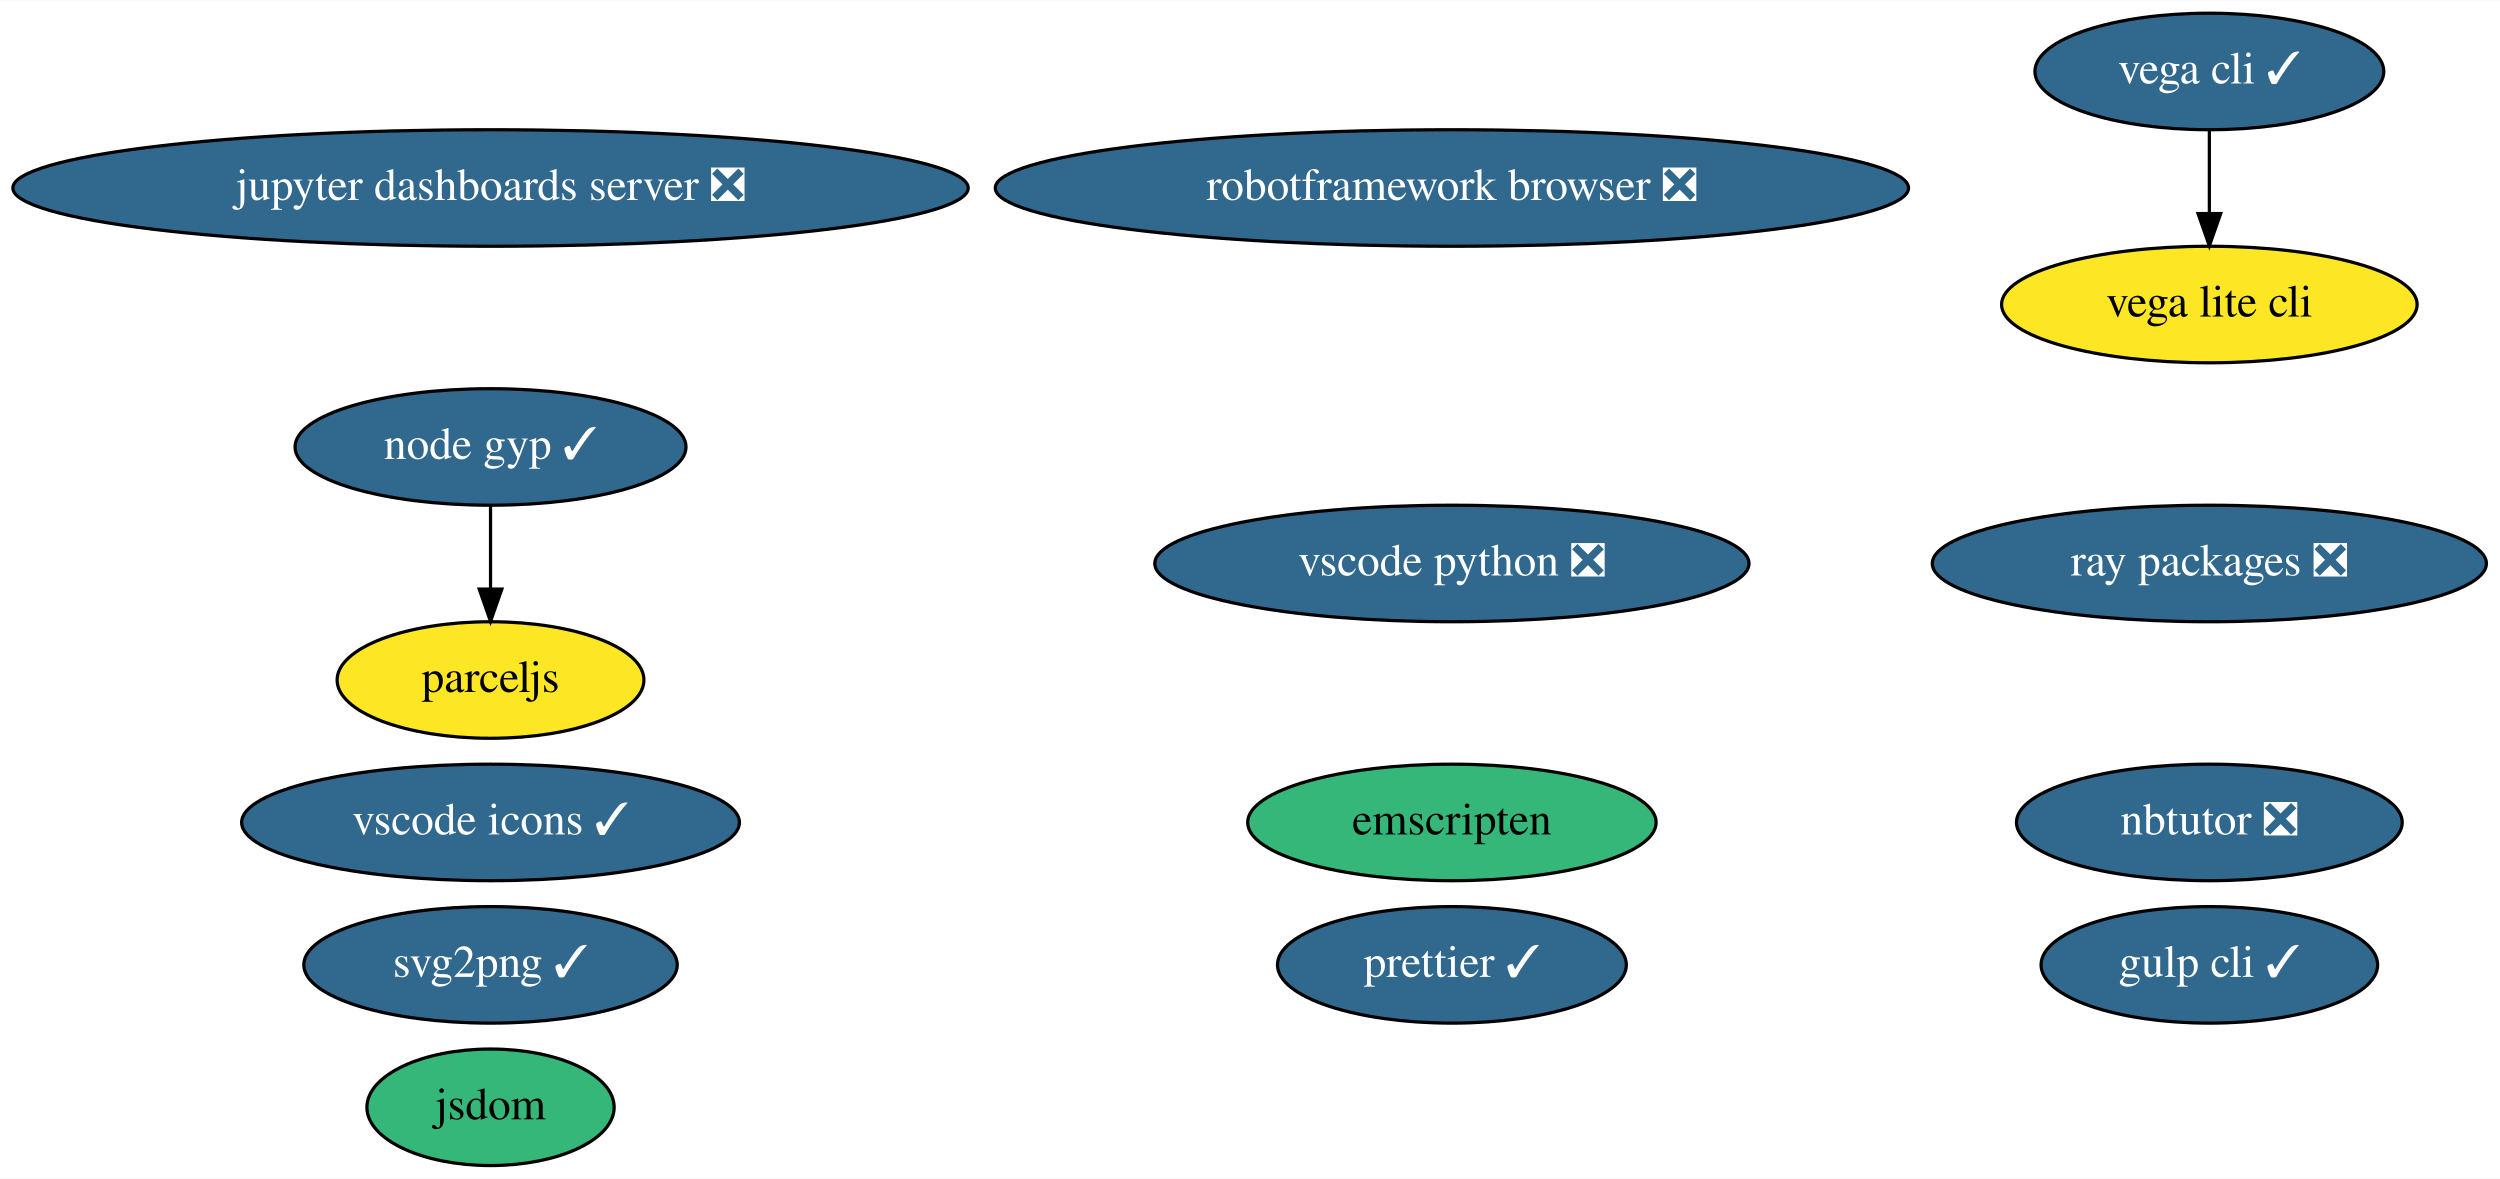
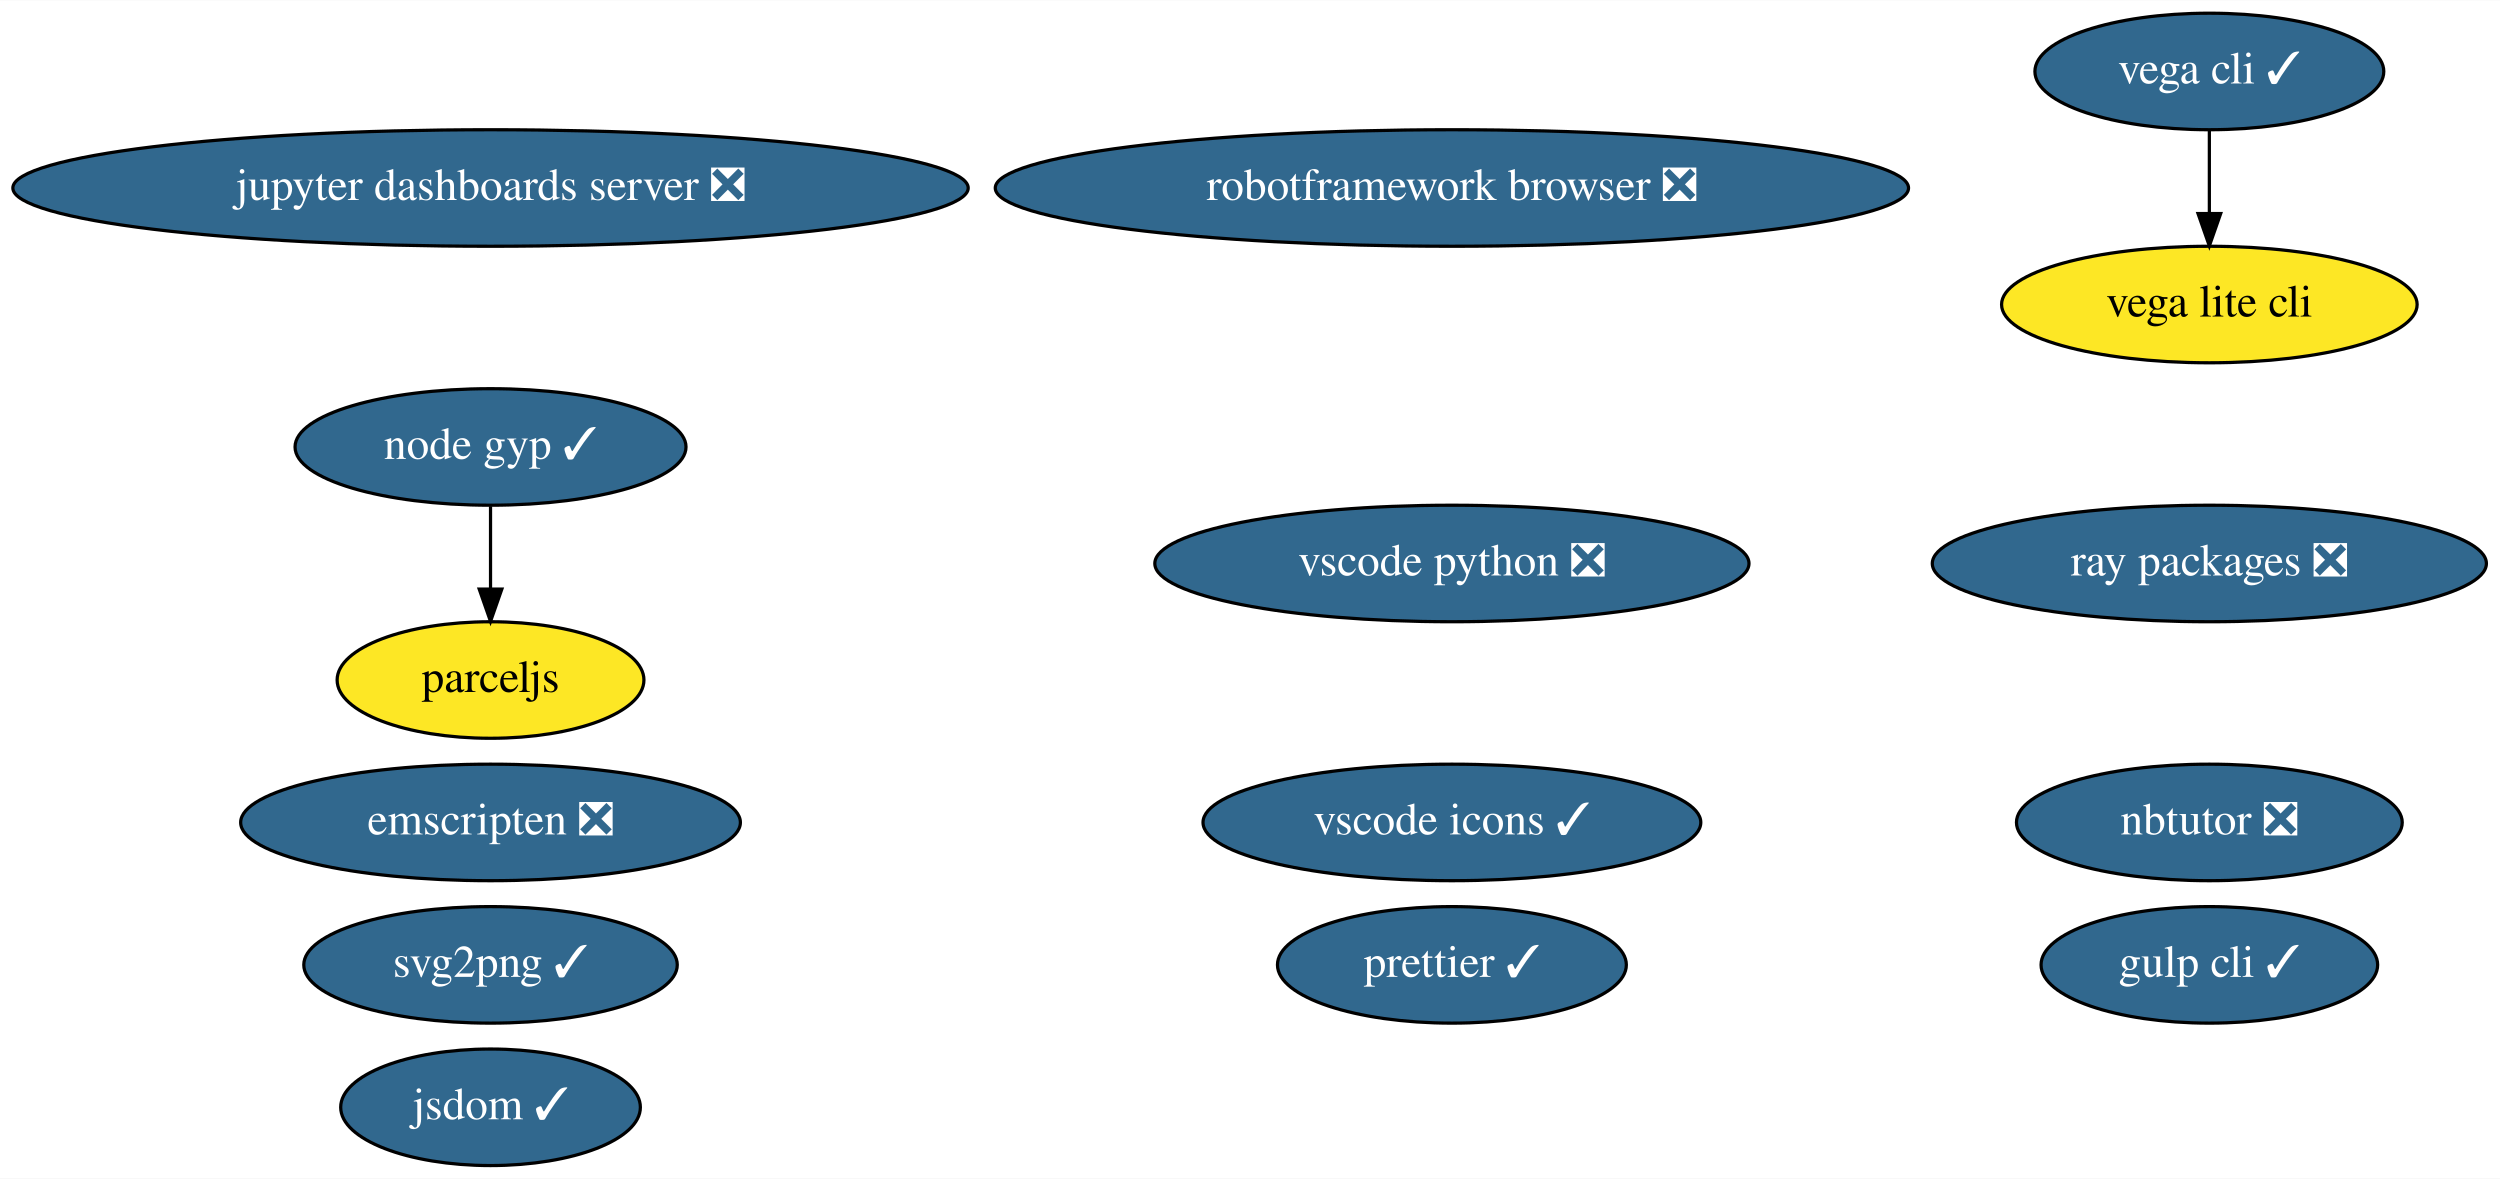
<svg xmlns="http://www.w3.org/2000/svg" xmlns:xlink="http://www.w3.org/1999/xlink" width="772pt" height="364pt" viewBox="0.00 0.00 772.33 364.00">
  <g id="graph0" class="graph" transform="scale(1 1) rotate(0) translate(4 360)">
    <polygon fill="white" stroke="transparent" points="-4,4 -4,-360 768.33,-360 768.33,4 -4,4" />
    <g id="node1" class="node">
      <g id="a_node1">
        <a xlink:href="https://github.com/conda-forge/jupyter-dashboards-server-feedstock/pull/6" xlink:title="jupyter dashboards server ❎">
          <ellipse fill="#31688e" stroke="black" cx="147.54" cy="-302" rx="147.57" ry="18" />
          <text text-anchor="middle" x="147.54" y="-298.3" font-family="Times,serif" font-size="14.00" fill="white">jupyter dashboards server ❎</text>
        </a>
      </g>
    </g>
    <g id="node2" class="node">
      <g id="a_node2">
        <a xlink:href="https://github.com/conda-forge/nbtutor-feedstock/pull/15" xlink:title="nbtutor ❎">
          <ellipse fill="#31688e" stroke="black" cx="678.54" cy="-106" rx="59.59" ry="18" />
          <text text-anchor="middle" x="678.54" y="-102.3" font-family="Times,serif" font-size="14.00" fill="white">nbtutor ❎</text>
        </a>
      </g>
    </g>
    <g id="node3" class="node">
      <g id="a_node3">
        <a xlink:href="https://github.com/conda-forge/svg2png-feedstock/pull/3" xlink:title="svg2png ✓">
          <ellipse fill="#31688e" stroke="black" cx="147.54" cy="-62" rx="57.69" ry="18" />
          <text text-anchor="middle" x="147.54" y="-58.3" font-family="Times,serif" font-size="14.00" fill="white">svg2png ✓</text>
        </a>
      </g>
    </g>
    <g id="node4" class="node">
      <g id="a_node4">
-         <a xlink:href="https://github.com/conda-forge/jsdom-feedstock" xlink:title="jsdom">
-           <ellipse fill="#35b779" stroke="black" cx="147.54" cy="-18" rx="38.19" ry="18" />
-           <text text-anchor="middle" x="147.54" y="-14.3" font-family="Times,serif" font-size="14.00">jsdom</text>
+         <a xlink:href="https://github.com/conda-forge/jsdom-feedstock/pull/20" xlink:title="jsdom ✓">
+           <ellipse fill="#31688e" stroke="black" cx="147.54" cy="-18" rx="46.29" ry="18" />
+           <text text-anchor="middle" x="147.54" y="-14.3" font-family="Times,serif" font-size="14.00" fill="white">jsdom ✓</text>
        </a>
      </g>
    </g>
    <g id="node5" class="node">
      <g id="a_node5">
        <a xlink:href="https://github.com/conda-forge/vega-cli-feedstock/pull/13" xlink:title="vega cli ✓">
          <ellipse fill="#31688e" stroke="black" cx="678.54" cy="-338" rx="53.89" ry="18" />
          <text text-anchor="middle" x="678.54" y="-334.3" font-family="Times,serif" font-size="14.00" fill="white">vega cli ✓</text>
        </a>
      </g>
    </g>
    <g id="node6" class="node">
      <g id="a_node6">
        <a xlink:href="https://github.com/conda-forge/vega-lite-cli-feedstock" xlink:title="vega lite cli">
          <ellipse fill="#fde725" stroke="black" cx="678.54" cy="-266" rx="64.19" ry="18" />
          <text text-anchor="middle" x="678.54" y="-262.3" font-family="Times,serif" font-size="14.00">vega lite cli</text>
        </a>
      </g>
    </g>
    <g id="edge1" class="edge">
      <path fill="none" stroke="black" d="M678.54,-319.7C678.54,-311.98 678.54,-302.71 678.54,-294.11" />
      <polygon fill="black" stroke="black" points="682.04,-294.1 678.54,-284.1 675.04,-294.1 682.04,-294.1" />
    </g>
    <g id="node7" class="node">
      <g id="a_node7">
        <a xlink:href="https://github.com/conda-forge/robotframework-browser-feedstock/pull/17" xlink:title="robotframework browser ❎">
          <ellipse fill="#31688e" stroke="black" cx="444.54" cy="-302" rx="141.07" ry="18" />
          <text text-anchor="middle" x="444.54" y="-298.3" font-family="Times,serif" font-size="14.00" fill="white">robotframework browser ❎</text>
        </a>
      </g>
    </g>
    <g id="node8" class="node">
      <g id="a_node8">
-         <a xlink:href="https://github.com/conda-forge/emscripten-feedstock" xlink:title="emscripten">
-           <ellipse fill="#35b779" stroke="black" cx="444.54" cy="-106" rx="63.09" ry="18" />
-           <text text-anchor="middle" x="444.54" y="-102.3" font-family="Times,serif" font-size="14.00">emscripten</text>
+         <a xlink:href="https://github.com/conda-forge/emscripten-feedstock/pull/11" xlink:title="emscripten ❎">
+           <ellipse fill="#31688e" stroke="black" cx="147.54" cy="-106" rx="77.19" ry="18" />
+           <text text-anchor="middle" x="147.54" y="-102.3" font-family="Times,serif" font-size="14.00" fill="white">emscripten ❎</text>
        </a>
      </g>
    </g>
    <g id="node9" class="node">
      <g id="a_node9">
        <a xlink:href="https://github.com/conda-forge/ray-packages-feedstock/pull/24" xlink:title="ray packages ❎">
          <ellipse fill="#31688e" stroke="black" cx="678.54" cy="-186" rx="85.59" ry="18" />
          <text text-anchor="middle" x="678.54" y="-182.3" font-family="Times,serif" font-size="14.00" fill="white">ray packages ❎</text>
        </a>
      </g>
    </g>
    <g id="node10" class="node">
      <g id="a_node10">
        <a xlink:href="https://github.com/conda-forge/vscode-icons-feedstock/pull/18" xlink:title="vscode icons ✓">
-           <ellipse fill="#31688e" stroke="black" cx="147.54" cy="-106" rx="76.89" ry="18" />
-           <text text-anchor="middle" x="147.54" y="-102.3" font-family="Times,serif" font-size="14.00" fill="white">vscode icons ✓</text>
+           <ellipse fill="#31688e" stroke="black" cx="444.54" cy="-106" rx="76.89" ry="18" />
+           <text text-anchor="middle" x="444.54" y="-102.3" font-family="Times,serif" font-size="14.00" fill="white">vscode icons ✓</text>
        </a>
      </g>
    </g>
    <g id="node11" class="node">
      <g id="a_node11">
        <a xlink:href="https://github.com/conda-forge/gulp-cli-feedstock/pull/4" xlink:title="gulp cli ✓">
          <ellipse fill="#31688e" stroke="black" cx="678.54" cy="-62" rx="51.99" ry="18" />
          <text text-anchor="middle" x="678.54" y="-58.3" font-family="Times,serif" font-size="14.00" fill="white">gulp cli ✓</text>
        </a>
      </g>
    </g>
    <g id="node12" class="node">
      <g id="a_node12">
        <a xlink:href="https://github.com/conda-forge/vscode-python-feedstock/pull/17" xlink:title="vscode python ❎">
          <ellipse fill="#31688e" stroke="black" cx="444.54" cy="-186" rx="91.78" ry="18" />
          <text text-anchor="middle" x="444.54" y="-182.3" font-family="Times,serif" font-size="14.00" fill="white">vscode python ❎</text>
        </a>
      </g>
    </g>
    <g id="node13" class="node">
      <g id="a_node13">
        <a xlink:href="https://github.com/conda-forge/node-gyp-feedstock/pull/7" xlink:title="node gyp ✓">
          <ellipse fill="#31688e" stroke="black" cx="147.54" cy="-222" rx="60.39" ry="18" />
          <text text-anchor="middle" x="147.54" y="-218.3" font-family="Times,serif" font-size="14.00" fill="white">node gyp ✓</text>
        </a>
      </g>
    </g>
    <g id="node14" class="node">
      <g id="a_node14">
        <a xlink:href="https://github.com/conda-forge/parceljs-feedstock" xlink:title="parceljs">
          <ellipse fill="#fde725" stroke="black" cx="147.54" cy="-150" rx="47.39" ry="18" />
          <text text-anchor="middle" x="147.54" y="-146.3" font-family="Times,serif" font-size="14.00">parceljs</text>
        </a>
      </g>
    </g>
    <g id="edge2" class="edge">
      <path fill="none" stroke="black" d="M147.54,-203.7C147.54,-195.98 147.54,-186.71 147.54,-178.11" />
      <polygon fill="black" stroke="black" points="151.04,-178.1 147.54,-168.1 144.04,-178.1 151.04,-178.1" />
    </g>
    <g id="node15" class="node">
      <g id="a_node15">
        <a xlink:href="https://github.com/conda-forge/prettier-feedstock/pull/10" xlink:title="prettier ✓">
          <ellipse fill="#31688e" stroke="black" cx="444.54" cy="-62" rx="53.89" ry="18" />
          <text text-anchor="middle" x="444.54" y="-58.3" font-family="Times,serif" font-size="14.00" fill="white">prettier ✓</text>
        </a>
      </g>
    </g>
  </g>
</svg>
